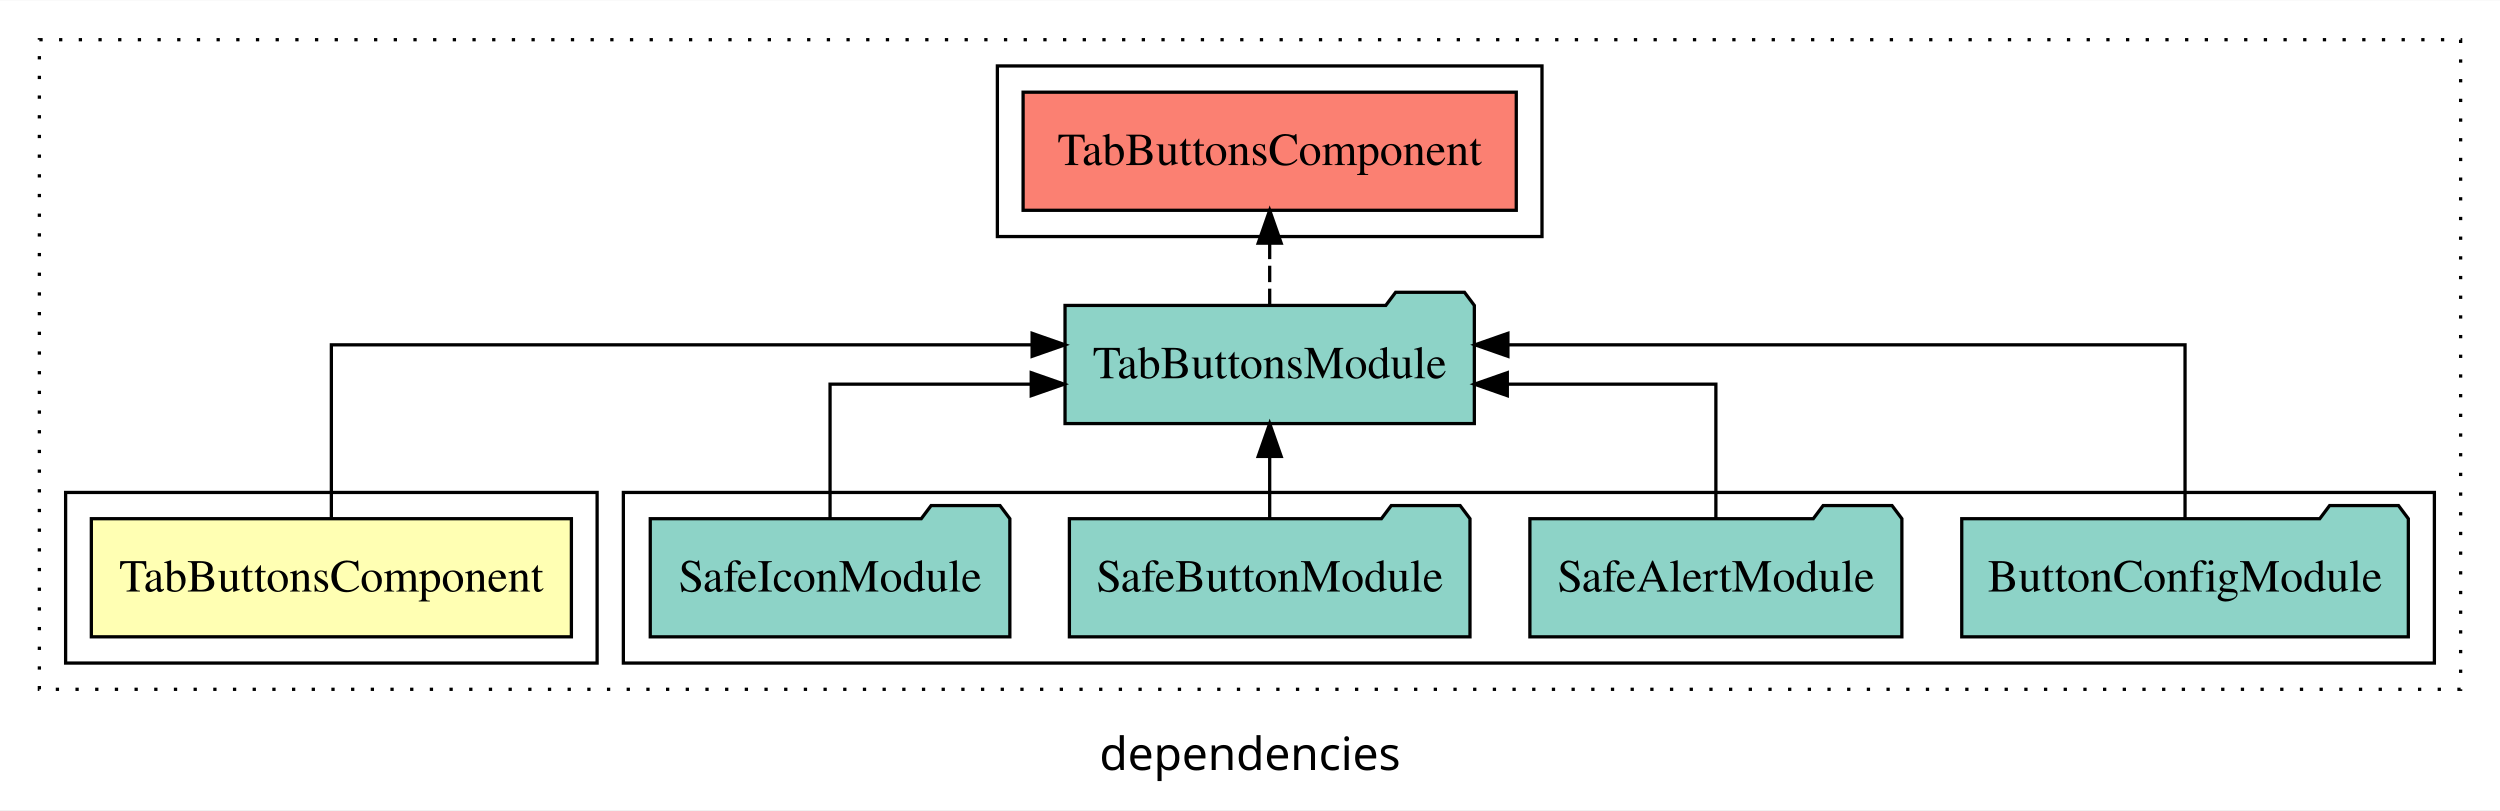
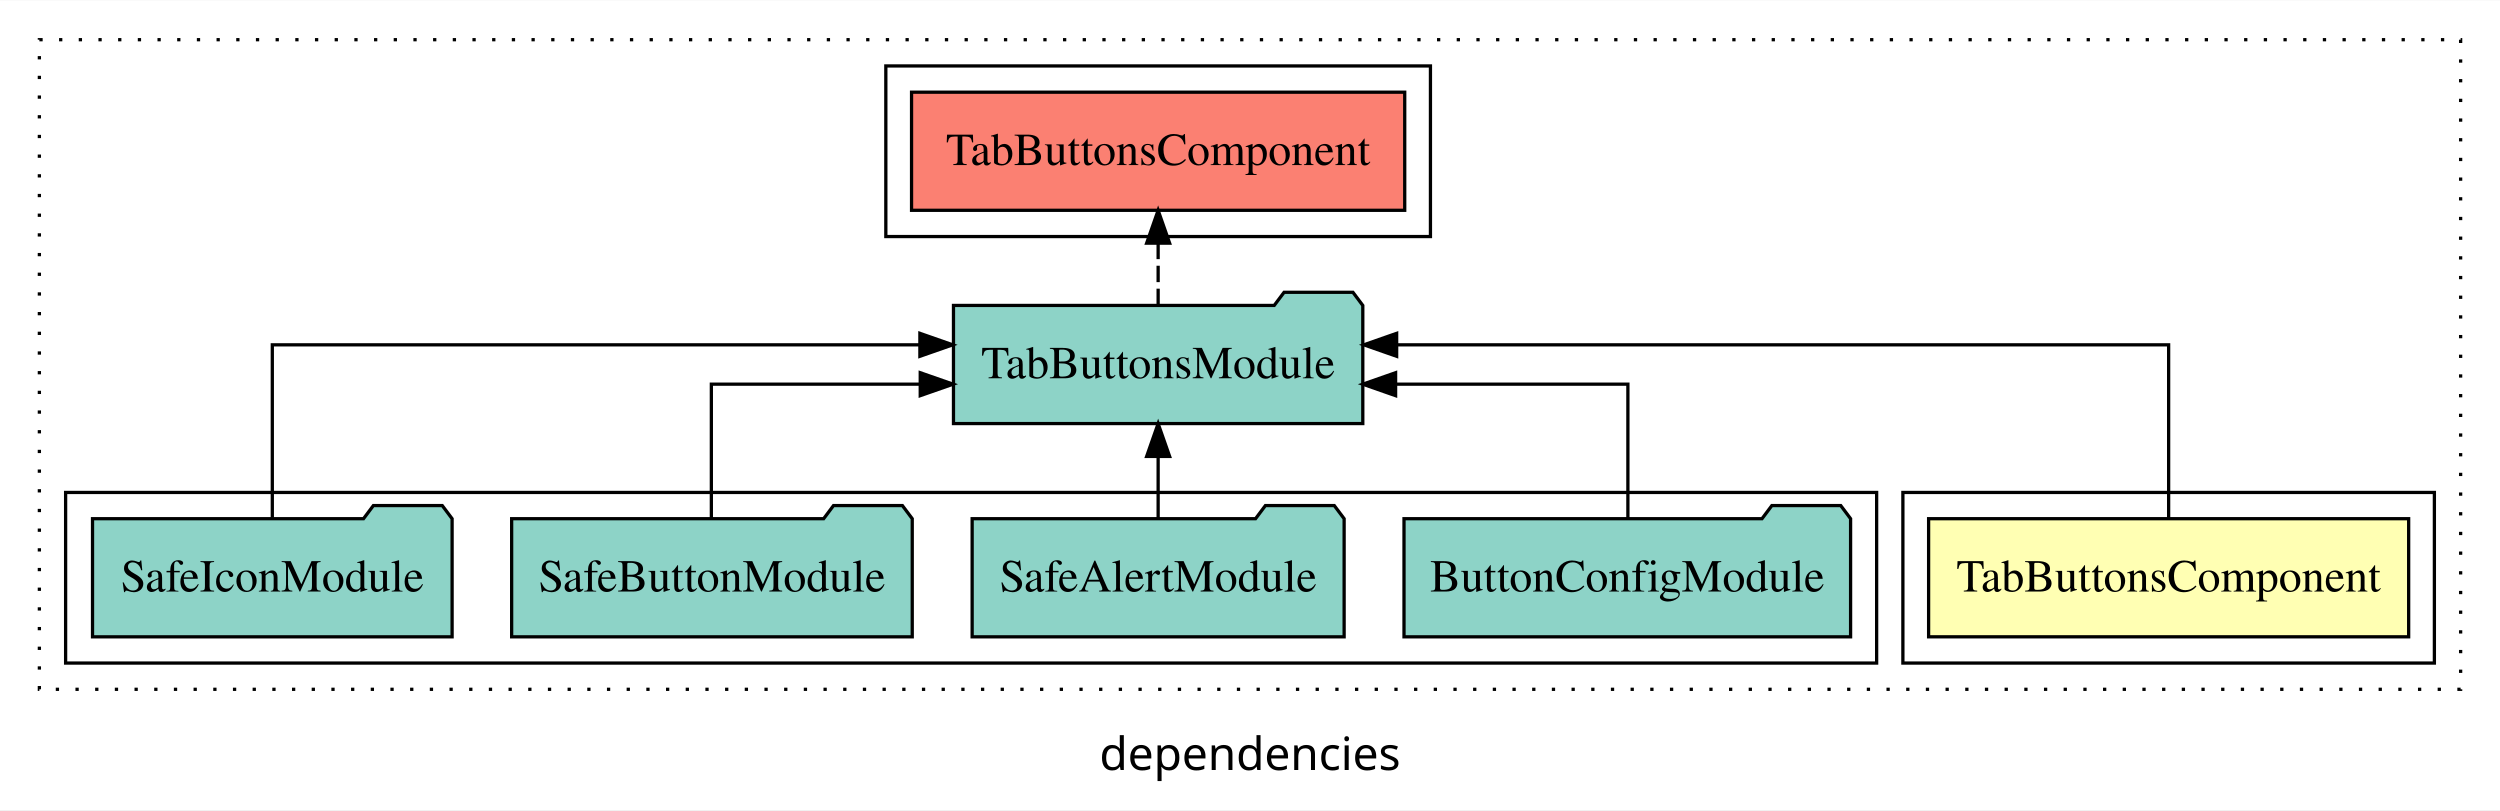
<svg xmlns="http://www.w3.org/2000/svg" width="762pt" height="247pt" viewBox="0.00 0.00 762.00 246.80">
  <g id="graph0" class="graph" transform="scale(1 1) rotate(0) translate(4 242.8)">
    <polygon fill="white" stroke="transparent" points="-4,4 -4,-242.8 758,-242.8 758,4 -4,4" />
    <text text-anchor="middle" x="377" y="-8.2" font-family="sans-serif" font-size="14.00">dependencies</text>
    <g id="clust1" class="cluster">
      <polygon fill="none" stroke="black" stroke-dasharray="1,5" points="8,-32.8 8,-230.8 746,-230.8 746,-32.8 8,-32.8" />
    </g>
-     <g id="clust4" class="cluster">
-       <polygon fill="none" stroke="black" points="186,-40.8 186,-92.8 738,-92.8 738,-40.8 186,-40.8" />
-     </g>
    <g id="clust2" class="cluster">
-       <polygon fill="none" stroke="black" points="16,-40.8 16,-92.8 178,-92.8 178,-40.8 16,-40.8" />
+       <polygon fill="none" stroke="black" points="576,-40.8 576,-92.8 738,-92.8 738,-40.8 576,-40.8" />
    </g>
    <g id="clust5" class="cluster">
-       <polygon fill="none" stroke="black" points="300,-170.8 300,-222.8 466,-222.8 466,-170.8 300,-170.8" />
+       <polygon fill="none" stroke="black" points="266,-170.8 266,-222.8 432,-222.8 432,-170.8 266,-170.8" />
+     </g>
+     <g id="clust4" class="cluster">
+       <polygon fill="none" stroke="black" points="16,-40.8 16,-92.8 568,-92.8 568,-40.8 16,-40.8" />
    </g>
    <g id="node1" class="node">
-       <polygon fill="#ffffb3" stroke="black" points="170.16,-84.8 23.84,-84.8 23.84,-48.8 170.16,-48.8 170.16,-84.8" />
-       <text text-anchor="middle" x="97" y="-62.6" font-family="Times,serif" font-size="14.00">TabButtonsComponent</text>
+       <polygon fill="#ffffb3" stroke="black" points="730.16,-84.8 583.84,-84.8 583.84,-48.8 730.16,-48.8 730.16,-84.8" />
+       <text text-anchor="middle" x="657" y="-62.6" font-family="Times,serif" font-size="14.00">TabButtonsComponent</text>
    </g>
    <g id="node2" class="node">
-       <polygon fill="#8dd3c7" stroke="black" points="445.38,-149.8 442.38,-153.8 421.38,-153.8 418.38,-149.8 320.62,-149.8 320.62,-113.8 445.38,-113.8 445.38,-149.8" />
-       <text text-anchor="middle" x="383" y="-127.6" font-family="Times,serif" font-size="14.00">TabButtonsModule</text>
+       <polygon fill="#8dd3c7" stroke="black" points="411.38,-149.8 408.38,-153.8 387.38,-153.8 384.38,-149.8 286.62,-149.8 286.62,-113.8 411.38,-113.8 411.38,-149.8" />
+       <text text-anchor="middle" x="349" y="-127.6" font-family="Times,serif" font-size="14.00">TabButtonsModule</text>
    </g>
    <g id="edge1" class="edge">
-       <path fill="none" stroke="black" d="M97,-85.08C97,-106.12 97,-137.8 97,-137.8 97,-137.8 310.59,-137.8 310.59,-137.8" />
-       <polygon fill="black" stroke="black" points="310.59,-141.3 320.59,-137.8 310.59,-134.3 310.59,-141.3" />
+       <path fill="none" stroke="black" d="M657,-85.08C657,-106.12 657,-137.8 657,-137.8 657,-137.8 421.7,-137.8 421.7,-137.8" />
+       <polygon fill="black" stroke="black" points="421.7,-134.3 411.7,-137.8 421.7,-141.3 421.7,-134.3" />
    </g>
    <g id="node7" class="node">
-       <polygon fill="#fb8072" stroke="black" points="458.16,-214.8 307.84,-214.8 307.84,-178.8 458.16,-178.8 458.16,-214.8" />
-       <text text-anchor="middle" x="383" y="-192.6" font-family="Times,serif" font-size="14.00">TabButtonsComponent </text>
+       <polygon fill="#fb8072" stroke="black" points="424.16,-214.8 273.84,-214.8 273.84,-178.8 424.16,-178.8 424.16,-214.8" />
+       <text text-anchor="middle" x="349" y="-192.6" font-family="Times,serif" font-size="14.00">TabButtonsComponent </text>
    </g>
    <g id="edge6" class="edge">
-       <path fill="none" stroke="black" stroke-dasharray="5,2" d="M383,-149.91C383,-149.91 383,-168.79 383,-168.79" />
-       <polygon fill="black" stroke="black" points="379.5,-168.79 383,-178.79 386.5,-168.79 379.5,-168.79" />
+       <path fill="none" stroke="black" stroke-dasharray="5,2" d="M349,-149.91C349,-149.91 349,-168.79 349,-168.79" />
+       <polygon fill="black" stroke="black" points="345.5,-168.79 349,-178.79 352.5,-168.79 345.5,-168.79" />
    </g>
    <g id="node3" class="node">
-       <polygon fill="#8dd3c7" stroke="black" points="730.06,-84.8 727.06,-88.8 706.06,-88.8 703.06,-84.8 593.94,-84.8 593.94,-48.8 730.06,-48.8 730.06,-84.8" />
-       <text text-anchor="middle" x="662" y="-62.6" font-family="Times,serif" font-size="14.00">ButtonConfigModule</text>
+       <polygon fill="#8dd3c7" stroke="black" points="560.06,-84.8 557.06,-88.8 536.06,-88.8 533.06,-84.8 423.94,-84.8 423.94,-48.8 560.06,-48.8 560.06,-84.8" />
+       <text text-anchor="middle" x="492" y="-62.6" font-family="Times,serif" font-size="14.00">ButtonConfigModule</text>
    </g>
    <g id="edge2" class="edge">
-       <path fill="none" stroke="black" d="M662,-85.08C662,-106.12 662,-137.8 662,-137.8 662,-137.8 455.61,-137.8 455.61,-137.8" />
-       <polygon fill="black" stroke="black" points="455.61,-134.3 445.61,-137.8 455.61,-141.3 455.61,-134.3" />
+       <path fill="none" stroke="black" d="M492.18,-84.82C492.18,-102.17 492.18,-125.8 492.18,-125.8 492.18,-125.8 421.38,-125.8 421.38,-125.8" />
+       <polygon fill="black" stroke="black" points="421.38,-122.3 411.38,-125.8 421.38,-129.3 421.38,-122.3" />
    </g>
    <g id="node4" class="node">
-       <polygon fill="#8dd3c7" stroke="black" points="575.69,-84.8 572.69,-88.8 551.69,-88.8 548.69,-84.8 462.31,-84.8 462.31,-48.8 575.69,-48.8 575.69,-84.8" />
-       <text text-anchor="middle" x="519" y="-62.6" font-family="Times,serif" font-size="14.00">SafeAlertModule</text>
+       <polygon fill="#8dd3c7" stroke="black" points="405.69,-84.8 402.69,-88.8 381.69,-88.8 378.69,-84.8 292.31,-84.8 292.31,-48.8 405.69,-48.8 405.69,-84.8" />
+       <text text-anchor="middle" x="349" y="-62.6" font-family="Times,serif" font-size="14.00">SafeAlertModule</text>
    </g>
    <g id="edge3" class="edge">
-       <path fill="none" stroke="black" d="M519,-84.82C519,-102.17 519,-125.8 519,-125.8 519,-125.8 455.43,-125.8 455.43,-125.8" />
-       <polygon fill="black" stroke="black" points="455.43,-122.3 445.43,-125.8 455.43,-129.3 455.43,-122.3" />
+       <path fill="none" stroke="black" d="M349,-84.91C349,-84.91 349,-103.79 349,-103.79" />
+       <polygon fill="black" stroke="black" points="345.5,-103.79 349,-113.79 352.5,-103.79 345.5,-103.79" />
    </g>
    <g id="node5" class="node">
-       <polygon fill="#8dd3c7" stroke="black" points="444.05,-84.8 441.05,-88.8 420.05,-88.8 417.05,-84.8 321.95,-84.8 321.95,-48.8 444.05,-48.8 444.05,-84.8" />
-       <text text-anchor="middle" x="383" y="-62.6" font-family="Times,serif" font-size="14.00">SafeButtonModule</text>
+       <polygon fill="#8dd3c7" stroke="black" points="274.05,-84.8 271.05,-88.8 250.05,-88.8 247.05,-84.8 151.95,-84.8 151.95,-48.8 274.05,-48.8 274.05,-84.8" />
+       <text text-anchor="middle" x="213" y="-62.6" font-family="Times,serif" font-size="14.00">SafeButtonModule</text>
    </g>
    <g id="edge4" class="edge">
-       <path fill="none" stroke="black" d="M383,-84.91C383,-84.91 383,-103.79 383,-103.79" />
-       <polygon fill="black" stroke="black" points="379.5,-103.79 383,-113.79 386.5,-103.79 379.5,-103.79" />
+       <path fill="none" stroke="black" d="M212.82,-84.82C212.82,-102.17 212.82,-125.8 212.82,-125.8 212.82,-125.8 276.49,-125.8 276.49,-125.8" />
+       <polygon fill="black" stroke="black" points="276.49,-129.3 286.49,-125.8 276.49,-122.3 276.49,-129.3" />
    </g>
    <g id="node6" class="node">
-       <polygon fill="#8dd3c7" stroke="black" points="303.8,-84.8 300.8,-88.8 279.8,-88.8 276.8,-84.8 194.2,-84.8 194.2,-48.8 303.8,-48.8 303.8,-84.8" />
-       <text text-anchor="middle" x="249" y="-62.6" font-family="Times,serif" font-size="14.00">SafeIconModule</text>
+       <polygon fill="#8dd3c7" stroke="black" points="133.8,-84.8 130.8,-88.8 109.8,-88.8 106.8,-84.8 24.2,-84.8 24.2,-48.8 133.8,-48.8 133.8,-84.8" />
+       <text text-anchor="middle" x="79" y="-62.6" font-family="Times,serif" font-size="14.00">SafeIconModule</text>
    </g>
    <g id="edge5" class="edge">
-       <path fill="none" stroke="black" d="M249,-84.82C249,-102.17 249,-125.8 249,-125.8 249,-125.8 310.32,-125.8 310.32,-125.8" />
-       <polygon fill="black" stroke="black" points="310.32,-129.3 320.32,-125.8 310.32,-122.3 310.32,-129.3" />
+       <path fill="none" stroke="black" d="M79,-85.08C79,-106.12 79,-137.8 79,-137.8 79,-137.8 276.38,-137.8 276.38,-137.8" />
+       <polygon fill="black" stroke="black" points="276.38,-141.3 286.38,-137.8 276.38,-134.3 276.38,-141.3" />
    </g>
  </g>
</svg>
